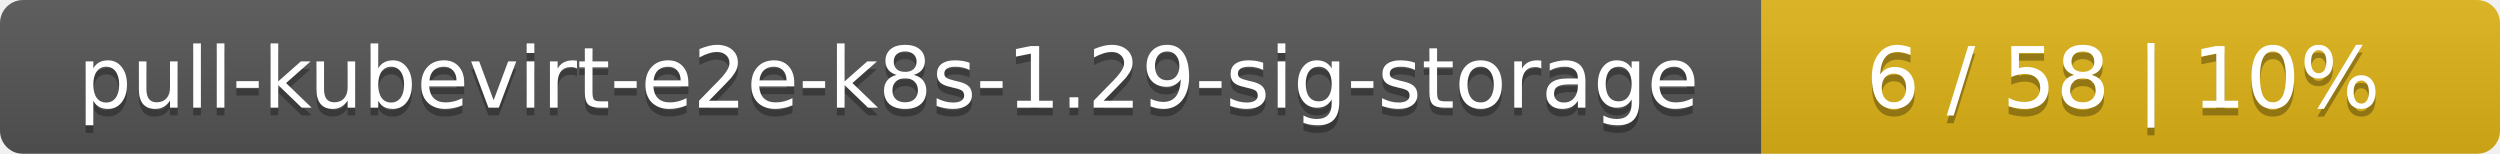
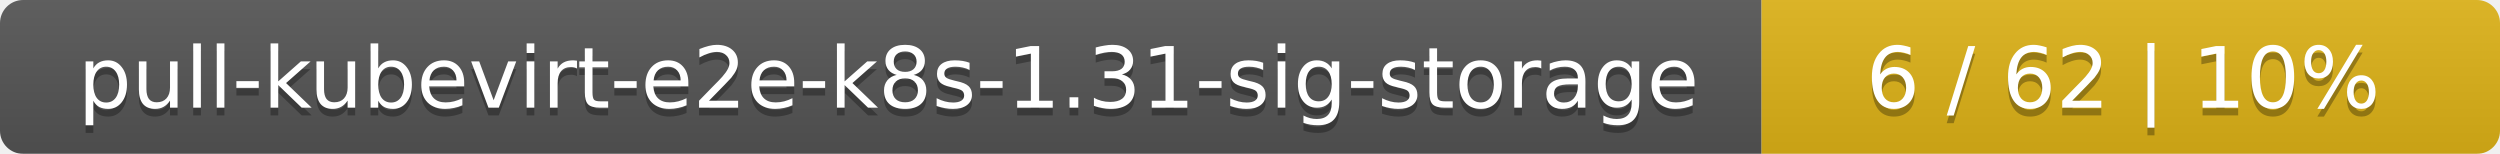
<svg xmlns="http://www.w3.org/2000/svg" width="325" height="20">
  <linearGradient id="smooth" x2="0" y2="100%">
    <stop offset="0" stop-color="#bbb" stop-opacity=".1" />
    <stop offset="1" stop-opacity=".1" />
  </linearGradient>
  <mask id="round">
    <rect width="325" height="20" rx="3" fill="#fff" />
  </mask>
  <g mask="url(#round)">
    <rect width="229" height="20" fill="#555" />
    <rect x="229" width="96" height="20" fill="#dfb317" />
    <rect width="325" height="20" fill="url(#smooth)" />
  </g>
  <g fill="#fff" text-anchor="middle" font-family="DejaVu Sans,Verdana,Geneva,sans-serif" font-size="11">
-     <text x="115.5" y="15" fill="#010101" fill-opacity=".3">pull-kubevirt-e2e-k8s-1.29-sig-storage</text>
-     <text x="115.5" y="14">pull-kubevirt-e2e-k8s-1.29-sig-storage</text>
-     <text x="276" y="15" fill="#010101" fill-opacity=".3">6 / 58    |    10%</text>
-     <text x="276" y="14">6 / 58    |    10%</text>
+     <text x="115.5" y="15" fill="#010101" fill-opacity=".3">pull-kubevirt-e2e-k8s-1.31-sig-storage</text>
+     <text x="115.5" y="14">pull-kubevirt-e2e-k8s-1.31-sig-storage</text>
+     <text x="276" y="15" fill="#010101" fill-opacity=".3">6 / 62    |    10%</text>
+     <text x="276" y="14">6 / 62    |    10%</text>
  </g>
</svg>
